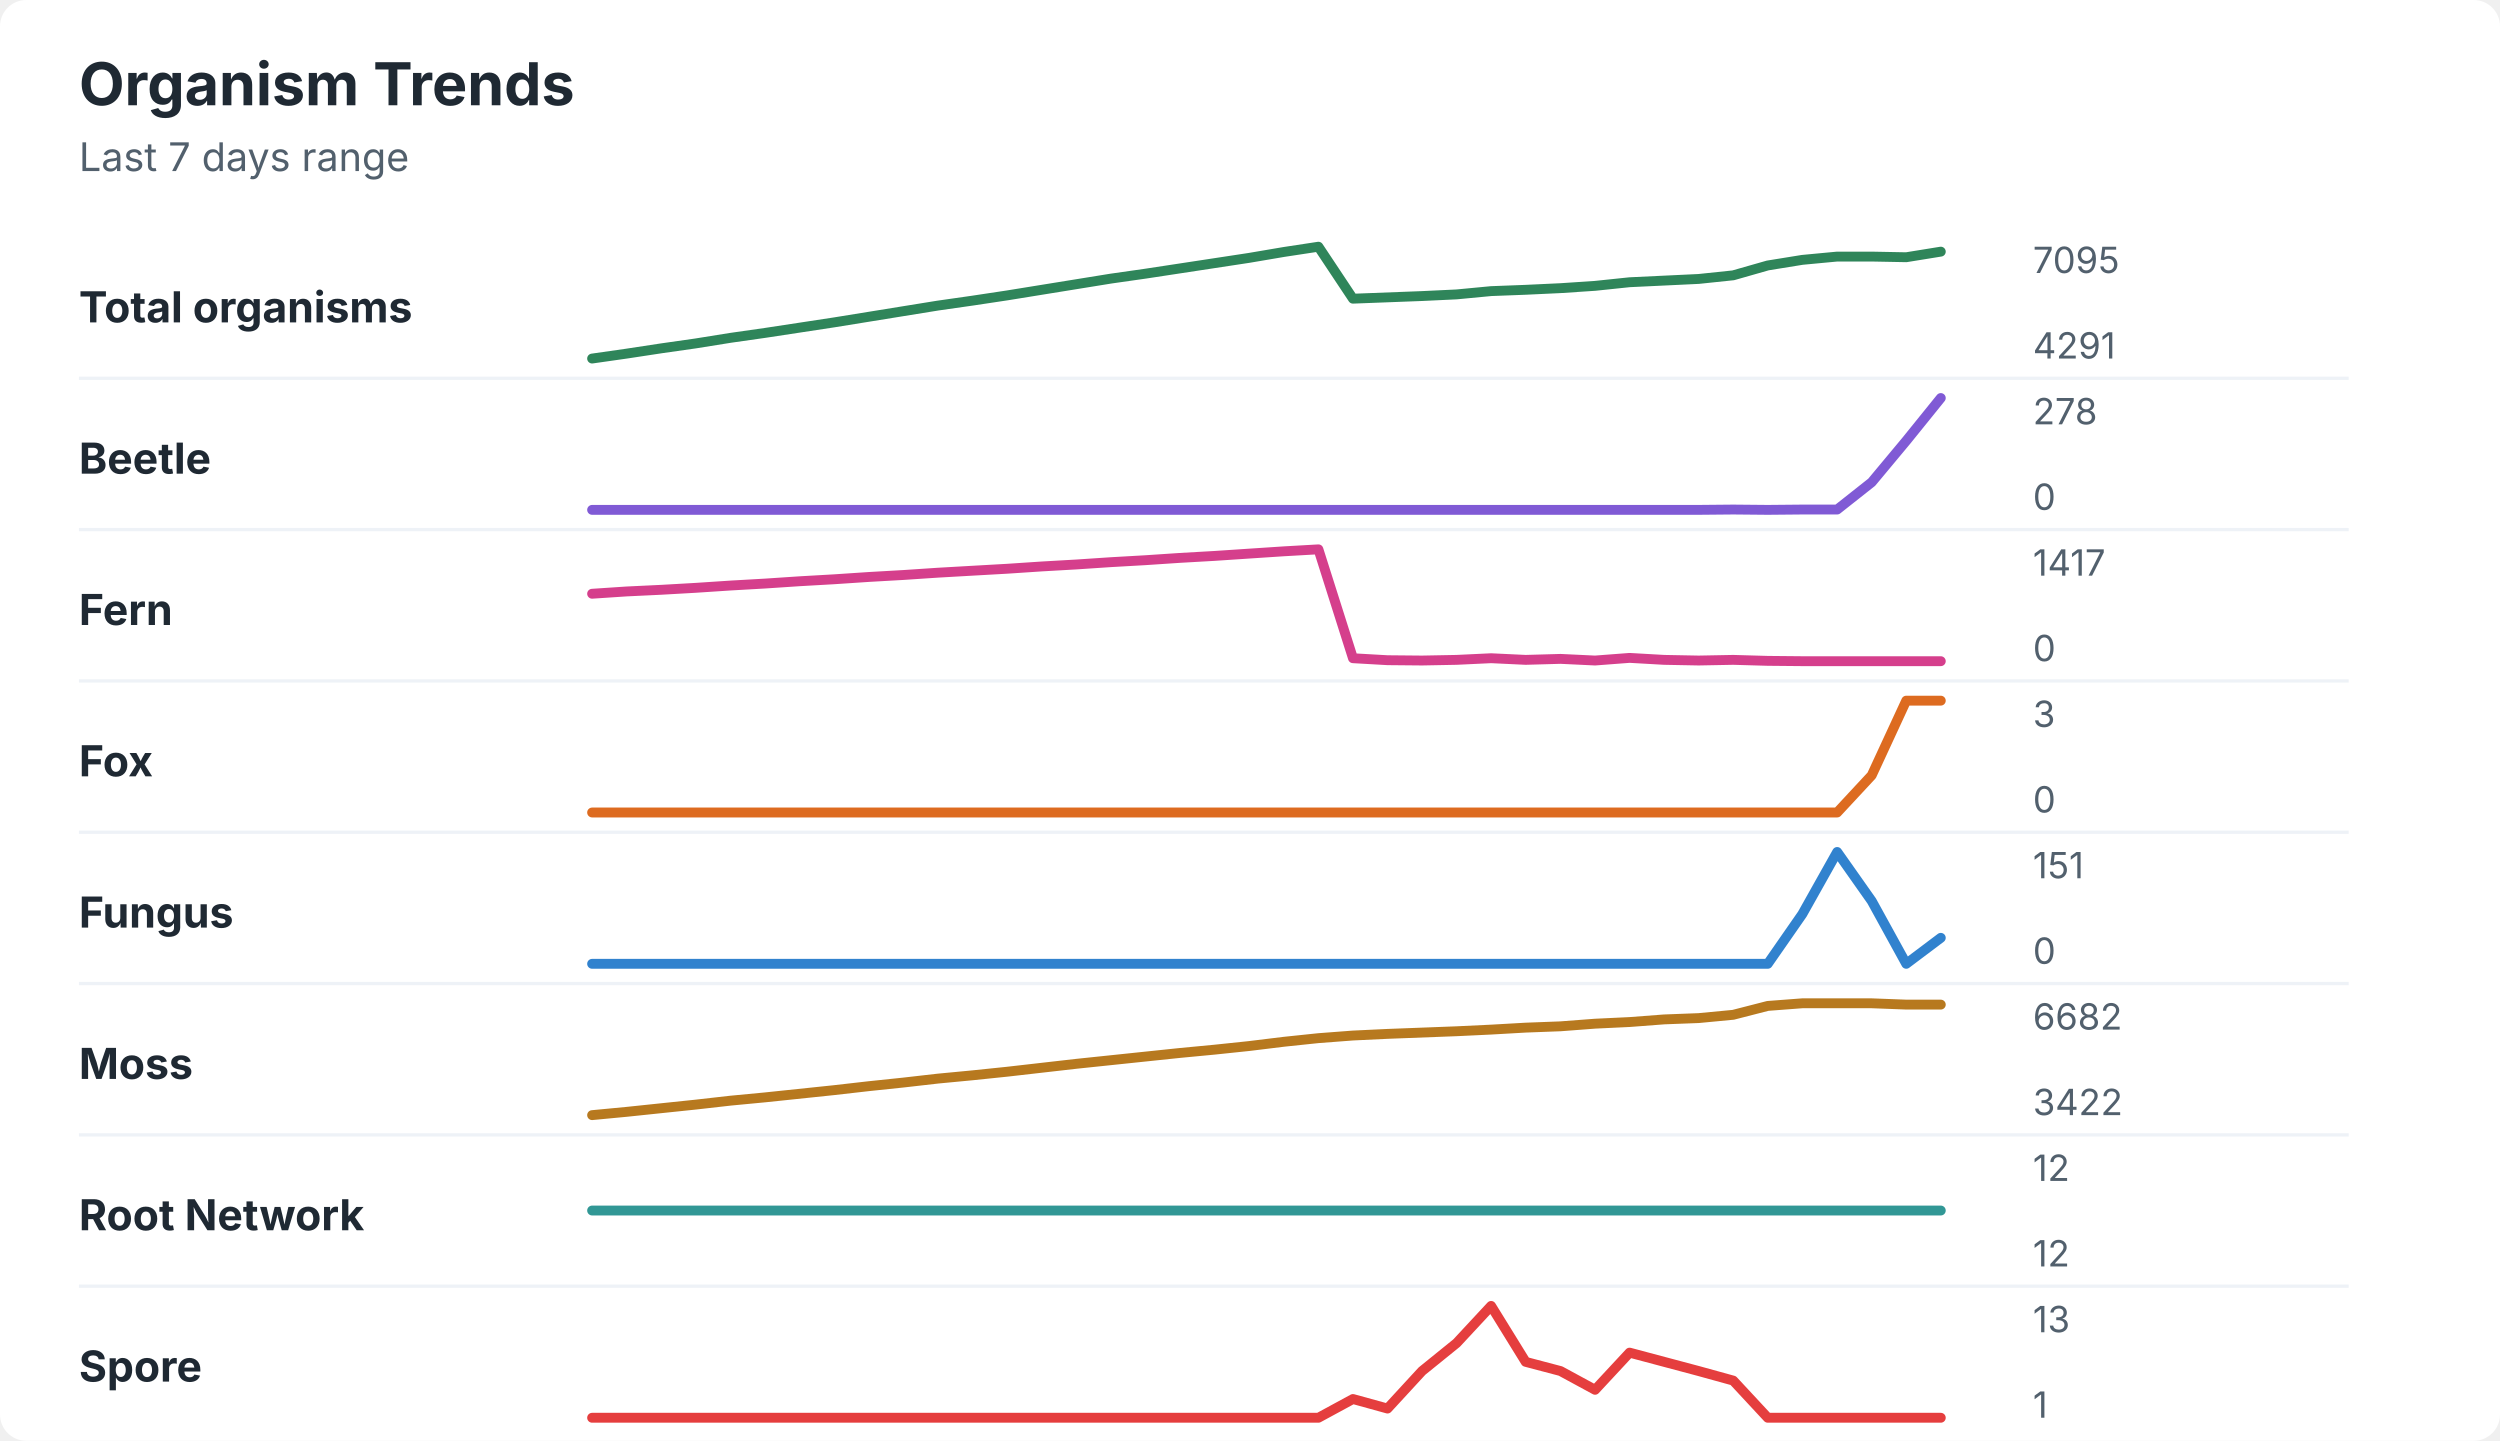
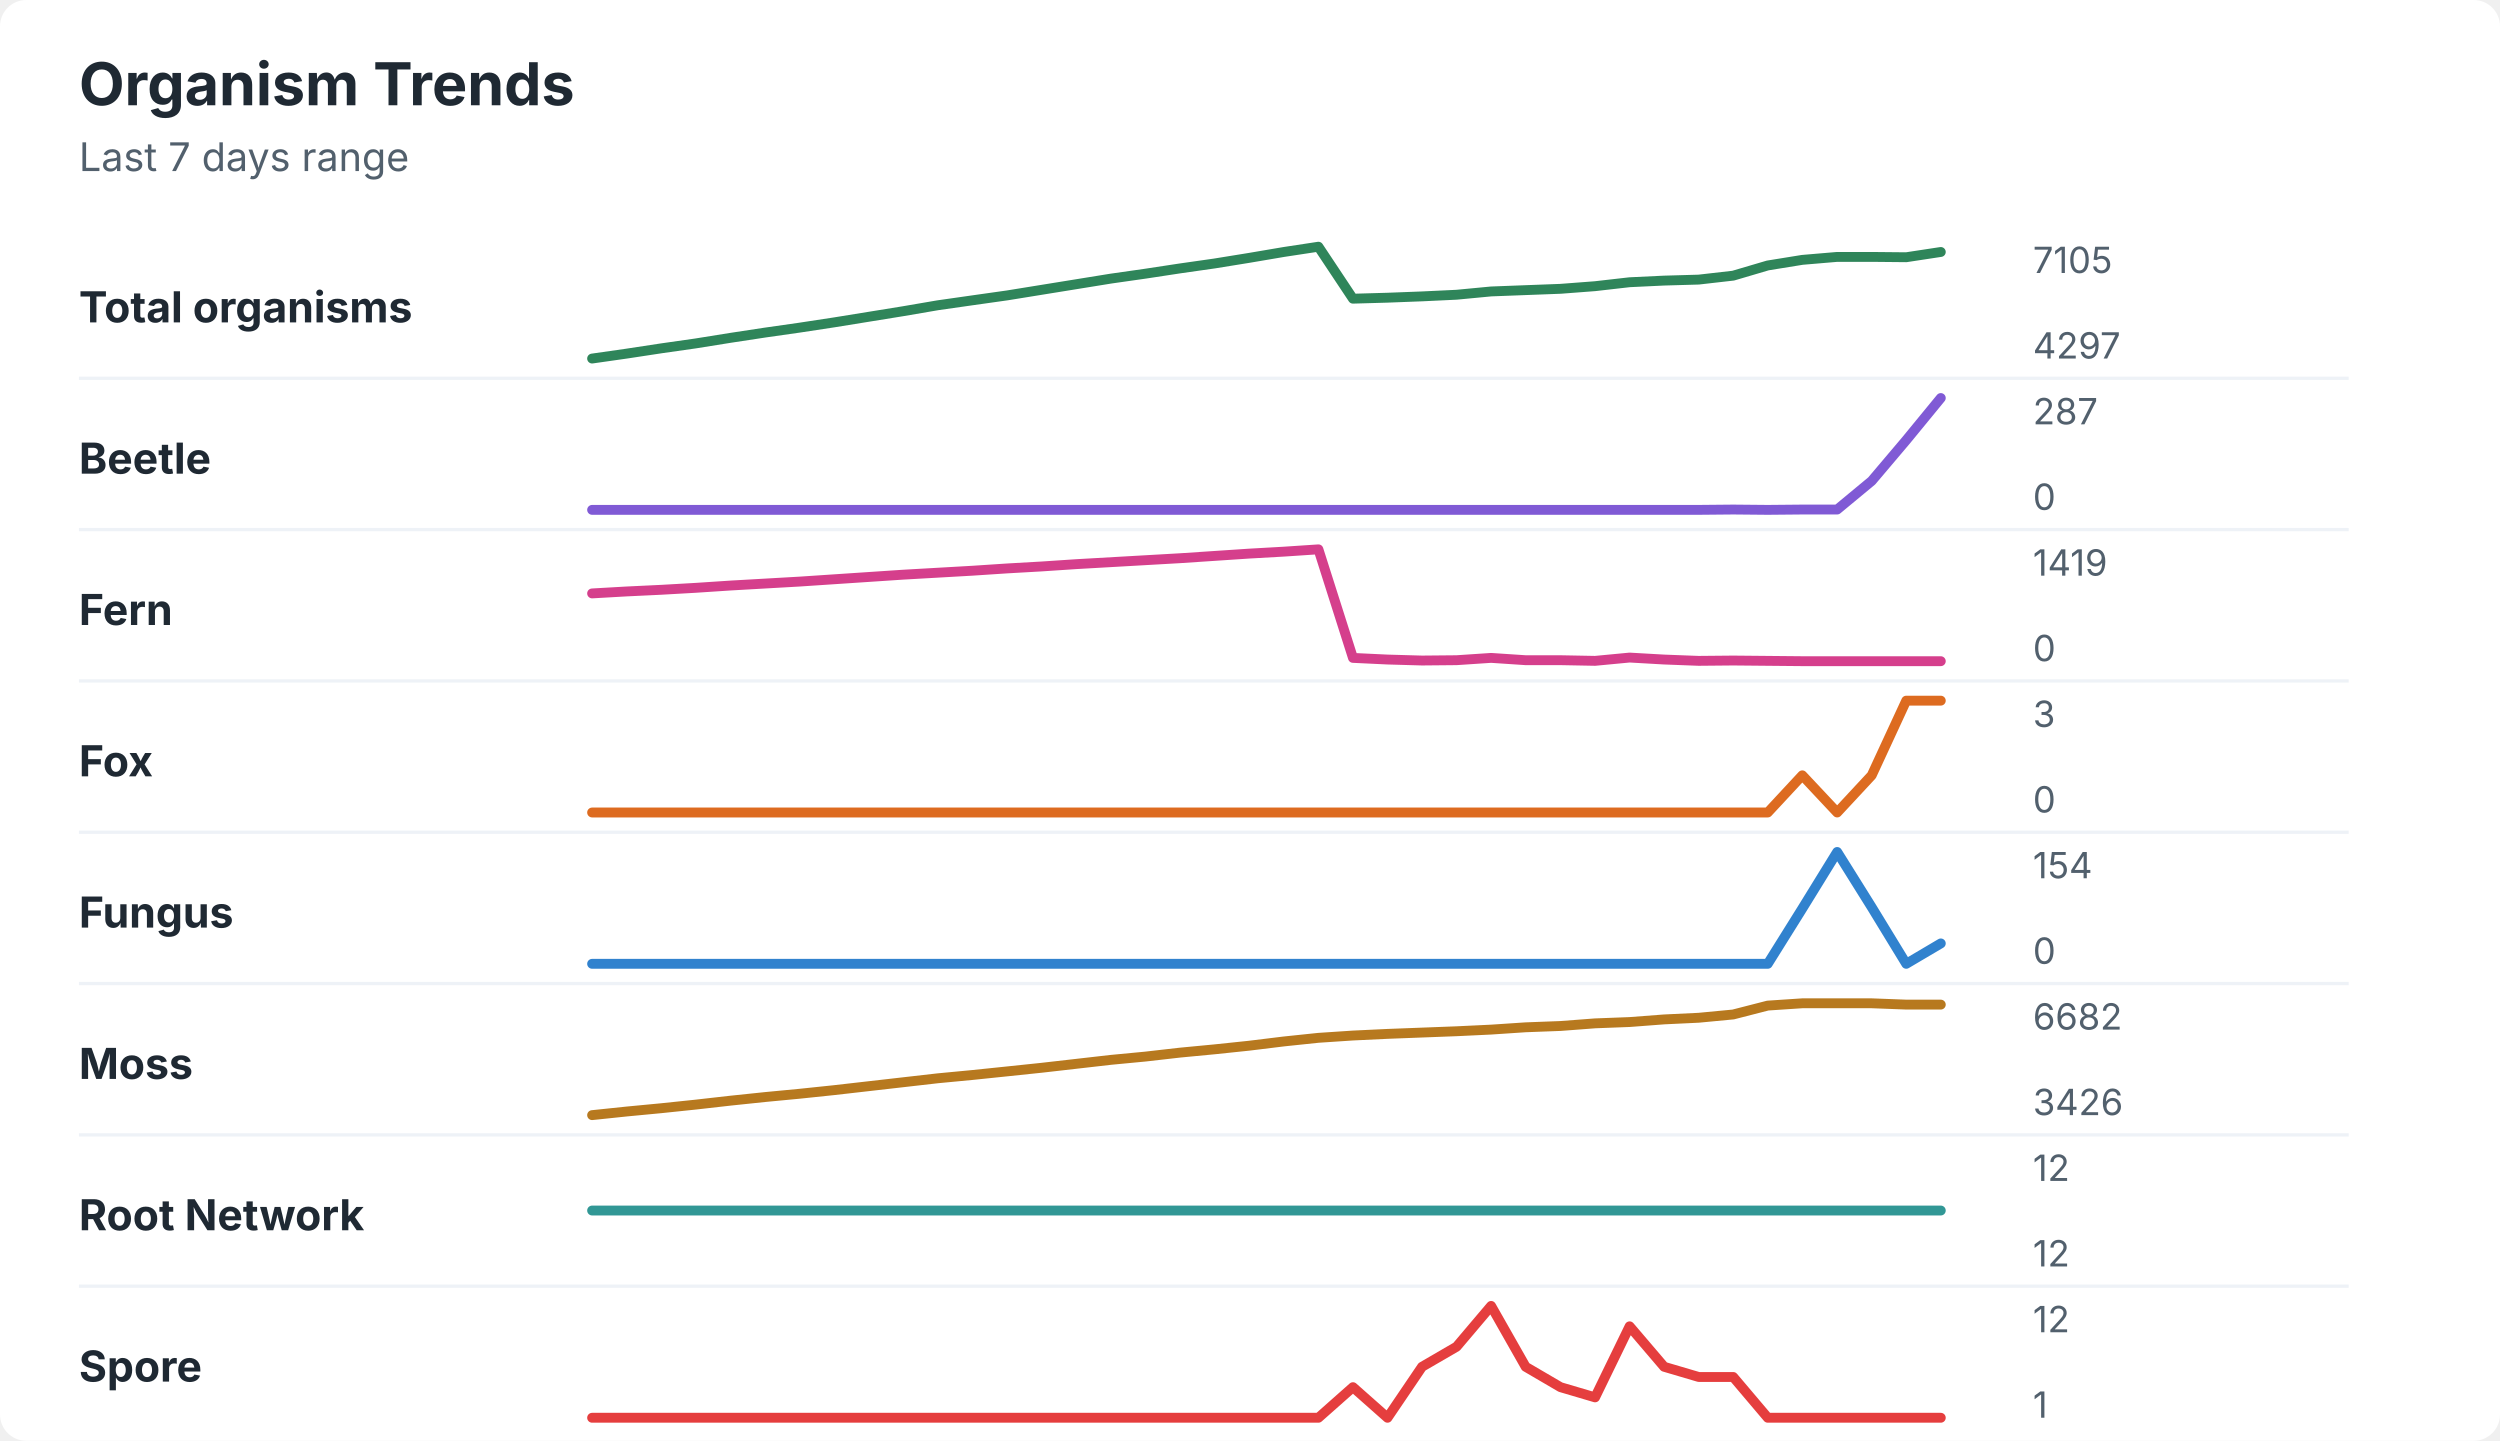
<svg xmlns="http://www.w3.org/2000/svg" width="760" height="438" viewBox="0 0 760 438" role="img" aria-labelledby="title desc">
  <rect width="760" height="438" rx="8" fill="#ffffff" />
  <style>
    text { font-family: -apple-system, BlinkMacSystemFont, "Segoe UI", sans-serif; }
    .title { font-size: 18px; font-weight: 700; fill: #1f2933; }
    .subtitle { font-size: 12px; fill: #52606d; }
    .label { font-size: 13px; font-weight: 650; fill: #1f2933; }
    .axis-value { font-size: 11px; fill: #52606d; }
    .separator { stroke: #eef2f7; stroke-width: 1; }
  </style>
  <text x="24" y="32" class="title">Organism Trends</text>
  <text x="24" y="52" class="subtitle">Last 7 days range</text>
  <text x="24" y="98" class="label">Total organisms</text>
-   <polyline points="180.0,109.0 190.5,107.5 201.0,105.9 211.5,104.4 222.1,102.7 232.6,101.2 243.1,99.6 253.6,98.0 264.1,96.3 274.6,94.6 285.1,92.9 295.6,91.4 306.2,89.8 316.7,88.1 327.2,86.4 337.7,84.7 348.2,83.2 358.7,81.6 369.2,80.0 379.7,78.4 390.3,76.6 400.8,75.0 411.3,90.8 421.8,90.4 432.3,90.0 442.8,89.5 453.3,88.5 463.8,88.1 474.4,87.6 484.9,86.9 495.4,85.8 505.9,85.3 516.4,84.8 526.9,83.7 537.4,80.7 547.9,79.0 558.5,78.0 569.0,78.0 579.5,78.2 590.0,76.5 " fill="none" stroke="#2f855a" stroke-width="3" stroke-linecap="round" stroke-linejoin="round" />
-   <text x="618" y="83" class="axis-value">7095</text>
-   <text x="618" y="109" class="axis-value">4291</text>
+   <polyline points="180.0,109.0 190.5,107.5 201.0,105.9 211.5,104.4 222.1,102.7 232.6,101.1 243.1,99.6 253.6,98.0 264.1,96.3 274.6,94.6 285.1,92.8 295.6,91.3 306.2,89.8 316.7,88.1 327.2,86.4 337.7,84.7 348.2,83.2 358.7,81.6 369.2,80.1 379.7,78.4 390.3,76.6 400.8,75.0 411.3,90.8 421.8,90.5 432.3,90.1 442.8,89.6 453.3,88.6 463.8,88.2 474.4,87.8 484.9,87.0 495.4,85.8 505.9,85.3 516.4,85.0 526.9,83.8 537.4,80.7 547.9,79.0 558.5,78.1 569.0,78.1 579.5,78.2 590.0,76.6 " fill="none" stroke="#2f855a" stroke-width="3" stroke-linecap="round" stroke-linejoin="round" />
+   <text x="618" y="83" class="axis-value">7105</text>
+   <text x="618" y="109" class="axis-value">4297</text>
  <line x1="24" y1="115.0" x2="714" y2="115.0" class="separator" />
  <text x="24" y="144" class="label">Beetle</text>
-   <polyline points="180.0,155.0 190.5,155.0 201.0,155.0 211.5,155.0 222.1,155.0 232.6,155.0 243.1,155.0 253.6,155.0 264.1,155.0 274.6,155.0 285.1,155.0 295.6,155.0 306.2,155.0 316.7,155.0 327.2,155.0 337.7,155.0 348.2,155.0 358.7,155.0 369.2,155.0 379.7,155.0 390.3,155.0 400.8,155.0 411.3,155.0 421.8,155.0 432.3,155.0 442.8,155.0 453.3,155.0 463.8,155.0 474.4,155.0 484.9,155.0 495.4,155.0 505.9,155.0 516.4,155.0 526.9,154.9 537.4,155.0 547.9,154.9 558.5,154.9 569.0,146.6 579.5,134.0 590.0,121.0 " fill="none" stroke="#805ad5" stroke-width="3" stroke-linecap="round" stroke-linejoin="round" />
-   <text x="618" y="129" class="axis-value">278</text>
+   <polyline points="180.0,155.0 190.5,155.0 201.0,155.0 211.5,155.0 222.1,155.0 232.6,155.0 243.1,155.0 253.6,155.0 264.1,155.0 274.6,155.0 285.1,155.0 295.6,155.0 306.2,155.0 316.7,155.0 327.2,155.0 337.7,155.0 348.2,155.0 358.7,155.0 369.2,155.0 379.7,155.0 390.3,155.0 400.8,155.0 411.3,155.0 421.8,155.0 432.3,155.0 442.8,155.0 453.3,155.0 463.8,155.0 474.4,155.0 484.9,155.0 495.4,155.0 505.9,155.0 516.4,155.0 526.9,154.9 537.4,155.0 547.9,154.9 558.5,154.9 569.0,146.2 579.5,133.8 590.0,121.0 " fill="none" stroke="#805ad5" stroke-width="3" stroke-linecap="round" stroke-linejoin="round" />
+   <text x="618" y="129" class="axis-value">287</text>
  <text x="618" y="155" class="axis-value">0</text>
  <line x1="24" y1="161.0" x2="714" y2="161.0" class="separator" />
  <text x="24" y="190" class="label">Fern</text>
-   <polyline points="180.0,180.5 190.5,179.8 201.0,179.3 211.5,178.7 222.1,178.0 232.6,177.4 243.1,176.7 253.6,176.1 264.1,175.4 274.6,174.8 285.1,174.1 295.6,173.5 306.2,172.9 316.7,172.2 327.2,171.6 337.7,170.9 348.2,170.3 358.7,169.6 369.2,169.0 379.7,168.3 390.3,167.6 400.8,167.0 411.3,200.1 421.8,200.7 432.3,200.8 442.8,200.6 453.3,200.1 463.8,200.6 474.4,200.3 484.9,200.8 495.4,200.0 505.9,200.6 516.4,200.8 526.9,200.6 537.4,200.9 547.9,201.0 558.5,201.0 569.0,201.0 579.5,201.0 590.0,201.0 " fill="none" stroke="#d53f8c" stroke-width="3" stroke-linecap="round" stroke-linejoin="round" />
-   <text x="618" y="175" class="axis-value">1417</text>
+   <polyline points="180.0,180.4 190.5,179.8 201.0,179.3 211.5,178.7 222.1,178.0 232.6,177.4 243.1,176.8 253.6,176.1 264.1,175.4 274.6,174.7 285.1,174.1 295.6,173.5 306.2,172.8 316.7,172.2 327.2,171.5 337.7,170.9 348.2,170.3 358.7,169.7 369.2,169.0 379.7,168.3 390.3,167.7 400.8,167.0 411.3,200.0 421.8,200.5 432.3,200.8 442.8,200.7 453.3,200.0 463.8,200.7 474.4,200.7 484.9,200.9 495.4,199.9 505.9,200.5 516.4,200.9 526.9,200.8 537.4,200.9 547.9,201.0 558.5,201.0 569.0,201.0 579.5,201.0 590.0,201.0 " fill="none" stroke="#d53f8c" stroke-width="3" stroke-linecap="round" stroke-linejoin="round" />
+   <text x="618" y="175" class="axis-value">1419</text>
  <text x="618" y="201" class="axis-value">0</text>
  <line x1="24" y1="207.0" x2="714" y2="207.0" class="separator" />
  <text x="24" y="236" class="label">Fox</text>
-   <polyline points="180.0,247.0 190.5,247.0 201.0,247.0 211.5,247.0 222.1,247.0 232.6,247.0 243.1,247.0 253.6,247.0 264.1,247.0 274.6,247.0 285.1,247.0 295.6,247.0 306.2,247.0 316.7,247.0 327.2,247.0 337.7,247.0 348.2,247.0 358.7,247.0 369.2,247.0 379.7,247.0 390.3,247.0 400.8,247.0 411.3,247.0 421.8,247.0 432.3,247.0 442.8,247.0 453.3,247.0 463.8,247.0 474.4,247.0 484.9,247.0 495.4,247.0 505.9,247.0 516.4,247.0 526.9,247.0 537.4,247.0 547.9,247.0 558.5,247.0 569.0,235.7 579.5,213.0 590.0,213.0 " fill="none" stroke="#dd6b20" stroke-width="3" stroke-linecap="round" stroke-linejoin="round" />
+   <polyline points="180.0,247.0 190.5,247.0 201.0,247.0 211.5,247.0 222.1,247.0 232.6,247.0 243.1,247.0 253.6,247.0 264.1,247.0 274.6,247.0 285.1,247.0 295.6,247.0 306.2,247.0 316.7,247.0 327.2,247.0 337.7,247.0 348.2,247.0 358.7,247.0 369.2,247.0 379.7,247.0 390.3,247.0 400.8,247.0 411.3,247.0 421.8,247.0 432.3,247.0 442.8,247.0 453.3,247.0 463.8,247.0 474.4,247.0 484.9,247.0 495.4,247.0 505.9,247.0 516.4,247.0 526.9,247.0 537.4,247.0 547.9,235.7 558.5,247.0 569.0,235.7 579.5,213.0 590.0,213.0 " fill="none" stroke="#dd6b20" stroke-width="3" stroke-linecap="round" stroke-linejoin="round" />
  <text x="618" y="221" class="axis-value">3</text>
  <text x="618" y="247" class="axis-value">0</text>
  <line x1="24" y1="253.0" x2="714" y2="253.0" class="separator" />
  <text x="24" y="282" class="label">Fungus</text>
-   <polyline points="180.0,293.0 190.5,293.0 201.0,293.0 211.5,293.0 222.1,293.0 232.6,293.0 243.1,293.0 253.6,293.0 264.1,293.0 274.6,293.0 285.1,293.0 295.6,293.0 306.2,293.0 316.7,293.0 327.2,293.0 337.7,293.0 348.2,293.0 358.7,293.0 369.2,293.0 379.7,293.0 390.3,293.0 400.8,293.0 411.3,293.0 421.8,293.0 432.3,293.0 442.8,293.0 453.3,293.0 463.8,293.0 474.4,293.0 484.9,293.0 495.4,293.0 505.9,293.0 516.4,293.0 526.9,293.0 537.4,293.0 547.9,277.9 558.5,259.0 569.0,273.9 579.5,293.0 590.0,285.1 " fill="none" stroke="#3182ce" stroke-width="3" stroke-linecap="round" stroke-linejoin="round" />
-   <text x="618" y="267" class="axis-value">151</text>
+   <polyline points="180.0,293.0 190.5,293.0 201.0,293.0 211.5,293.0 222.1,293.0 232.6,293.0 243.1,293.0 253.6,293.0 264.1,293.0 274.6,293.0 285.1,293.0 295.6,293.0 306.2,293.0 316.7,293.0 327.2,293.0 337.7,293.0 348.2,293.0 358.7,293.0 369.2,293.0 379.7,293.0 390.3,293.0 400.8,293.0 411.3,293.0 421.8,293.0 432.3,293.0 442.8,293.0 453.3,293.0 463.8,293.0 474.4,293.0 484.9,293.0 495.4,293.0 505.9,293.0 516.4,293.0 526.9,293.0 537.4,293.0 547.9,276.2 558.5,259.0 569.0,275.8 579.5,293.0 590.0,286.8 " fill="none" stroke="#3182ce" stroke-width="3" stroke-linecap="round" stroke-linejoin="round" />
+   <text x="618" y="267" class="axis-value">154</text>
  <text x="618" y="293" class="axis-value">0</text>
  <line x1="24" y1="299.0" x2="714" y2="299.0" class="separator" />
  <text x="24" y="328" class="label">Moss</text>
-   <polyline points="180.0,339.0 190.5,338.0 201.0,336.9 211.5,335.8 222.1,334.6 232.6,333.6 243.1,332.5 253.6,331.4 264.1,330.2 274.6,329.1 285.1,327.9 295.6,326.9 306.2,325.8 316.7,324.6 327.2,323.4 337.7,322.3 348.2,321.2 358.7,320.1 369.2,319.1 379.7,318.0 390.3,316.7 400.8,315.6 411.3,314.8 421.8,314.3 432.3,313.9 442.8,313.5 453.3,313.0 463.8,312.4 474.4,312.0 484.9,311.2 495.4,310.7 505.9,309.9 516.4,309.5 526.9,308.5 537.4,305.8 547.9,305.0 558.5,305.0 569.0,305.0 579.5,305.4 590.0,305.4 " fill="none" stroke="#b7791f" stroke-width="3" stroke-linecap="round" stroke-linejoin="round" />
+   <polyline points="180.0,339.0 190.5,337.9 201.0,336.9 211.5,335.8 222.1,334.6 232.6,333.5 243.1,332.5 253.6,331.4 264.1,330.2 274.6,329.0 285.1,327.8 295.6,326.8 306.2,325.7 316.7,324.6 327.2,323.4 337.7,322.2 348.2,321.2 358.7,320.0 369.2,319.0 379.7,317.9 390.3,316.6 400.8,315.5 411.3,314.8 421.8,314.3 432.3,313.9 442.8,313.5 453.3,313.0 463.8,312.3 474.4,311.9 484.9,311.1 495.4,310.7 505.9,309.9 516.4,309.4 526.9,308.4 537.4,305.7 547.9,305.0 558.5,305.0 569.0,305.0 579.5,305.4 590.0,305.4 " fill="none" stroke="#b7791f" stroke-width="3" stroke-linecap="round" stroke-linejoin="round" />
  <text x="618" y="313" class="axis-value">6682</text>
-   <text x="618" y="339" class="axis-value">3422</text>
+   <text x="618" y="339" class="axis-value">3426</text>
  <line x1="24" y1="345.0" x2="714" y2="345.0" class="separator" />
  <text x="24" y="374" class="label">Root Network</text>
  <polyline points="180.0,368.0 190.5,368.0 201.0,368.0 211.5,368.0 222.1,368.0 232.6,368.0 243.1,368.0 253.6,368.0 264.1,368.0 274.6,368.0 285.1,368.0 295.6,368.0 306.2,368.0 316.7,368.0 327.2,368.0 337.7,368.0 348.2,368.0 358.7,368.0 369.2,368.0 379.7,368.0 390.3,368.0 400.8,368.0 411.3,368.0 421.8,368.0 432.3,368.0 442.8,368.0 453.3,368.0 463.8,368.0 474.4,368.0 484.9,368.0 495.4,368.0 505.9,368.0 516.4,368.0 526.9,368.0 537.4,368.0 547.9,368.0 558.5,368.0 569.0,368.0 579.5,368.0 590.0,368.0 " fill="none" stroke="#319795" stroke-width="3" stroke-linecap="round" stroke-linejoin="round" />
  <text x="618" y="359" class="axis-value">12</text>
  <text x="618" y="385" class="axis-value">12</text>
  <line x1="24" y1="391.0" x2="714" y2="391.0" class="separator" />
  <text x="24" y="420" class="label">Spore</text>
-   <polyline points="180.0,431.0 190.5,431.0 201.0,431.0 211.5,431.0 222.1,431.0 232.6,431.0 243.1,431.0 253.6,431.0 264.1,431.0 274.6,431.0 285.1,431.0 295.6,431.0 306.2,431.0 316.7,431.0 327.2,431.0 337.7,431.0 348.2,431.0 358.7,431.0 369.2,431.0 379.7,431.0 390.3,431.0 400.8,431.0 411.3,425.3 421.8,428.2 432.3,416.8 442.8,408.3 453.3,397.0 463.8,414.0 474.4,416.8 484.9,422.5 495.4,411.2 505.9,414.0 516.4,416.8 526.9,419.7 537.4,431.0 547.9,431.0 558.5,431.0 569.0,431.0 579.5,431.0 590.0,431.0 " fill="none" stroke="#e53e3e" stroke-width="3" stroke-linecap="round" stroke-linejoin="round" />
-   <text x="618" y="405" class="axis-value">13</text>
+   <polyline points="180.0,431.0 190.5,431.0 201.0,431.0 211.5,431.0 222.1,431.0 232.6,431.0 243.1,431.0 253.6,431.0 264.1,431.0 274.6,431.0 285.1,431.0 295.6,431.0 306.2,431.0 316.7,431.0 327.2,431.0 337.7,431.0 348.2,431.0 358.7,431.0 369.2,431.0 379.7,431.0 390.3,431.0 400.8,431.0 411.3,421.7 421.8,431.0 432.3,415.5 442.8,409.4 453.3,397.0 463.8,415.5 474.4,421.7 484.9,424.8 495.4,403.2 505.9,415.5 516.4,418.6 526.9,418.6 537.4,431.0 547.9,431.0 558.5,431.0 569.0,431.0 579.5,431.0 590.0,431.0 " fill="none" stroke="#e53e3e" stroke-width="3" stroke-linecap="round" stroke-linejoin="round" />
+   <text x="618" y="405" class="axis-value">12</text>
  <text x="618" y="431" class="axis-value">1</text>
</svg>
